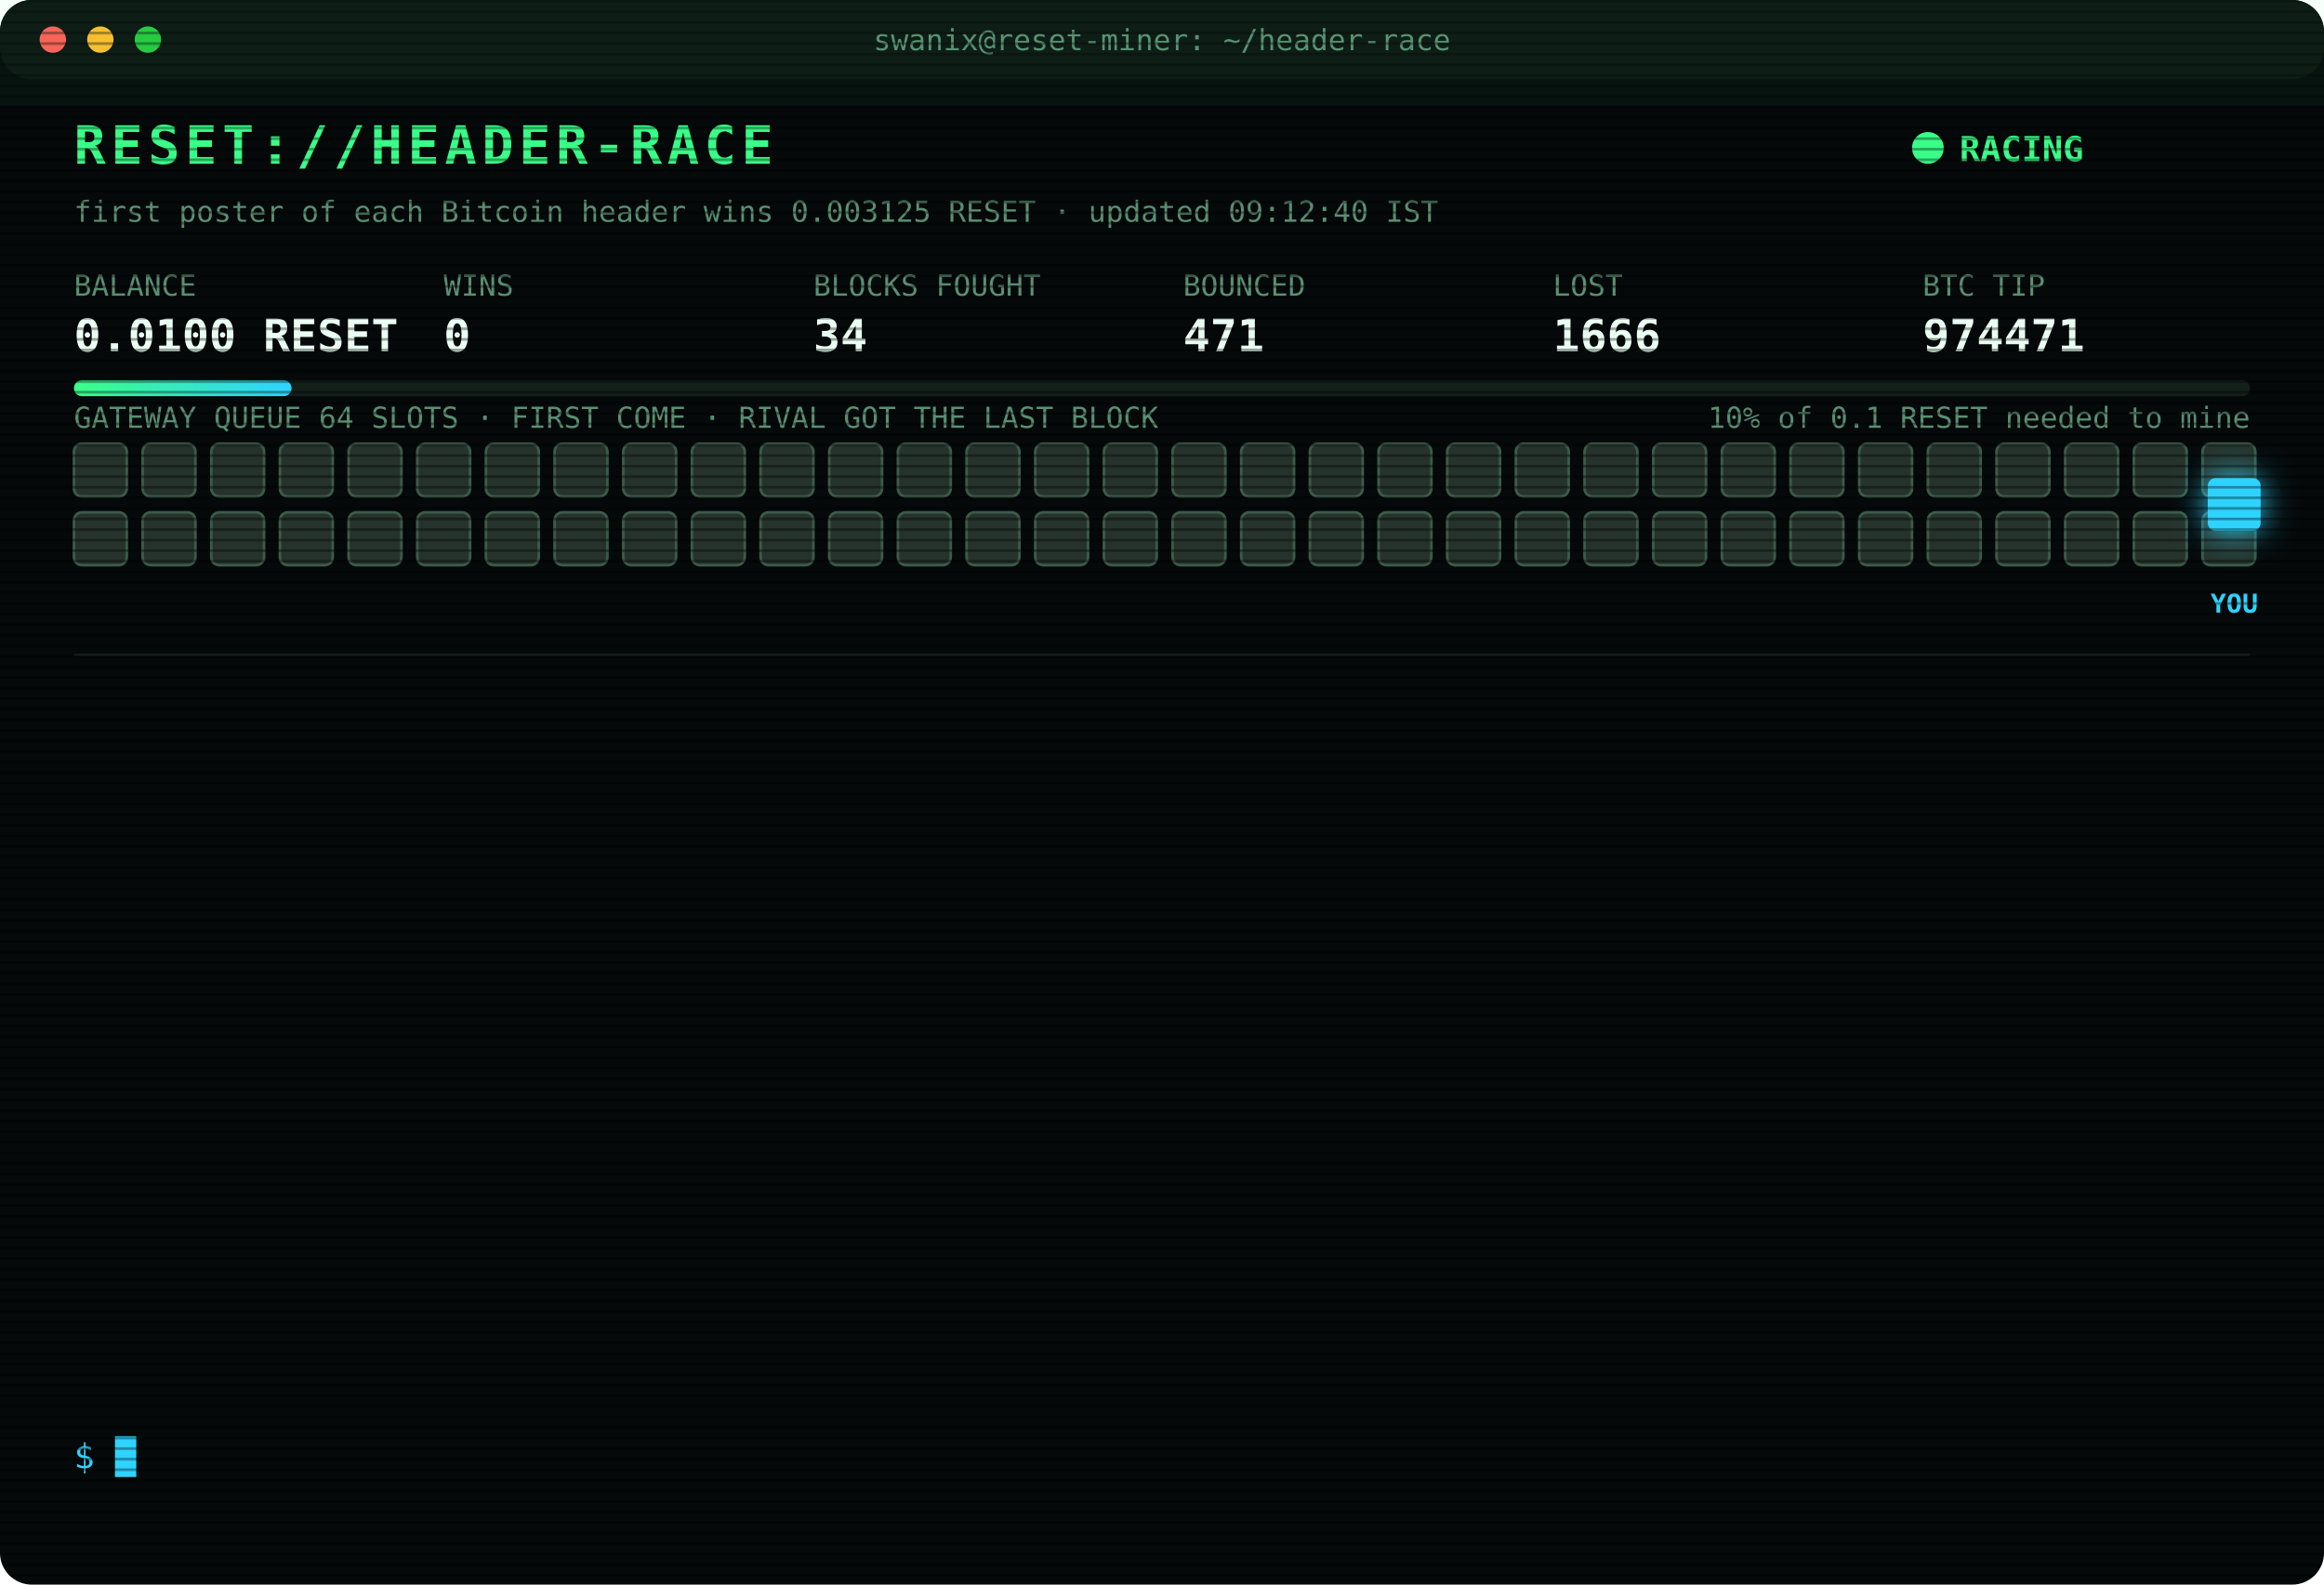
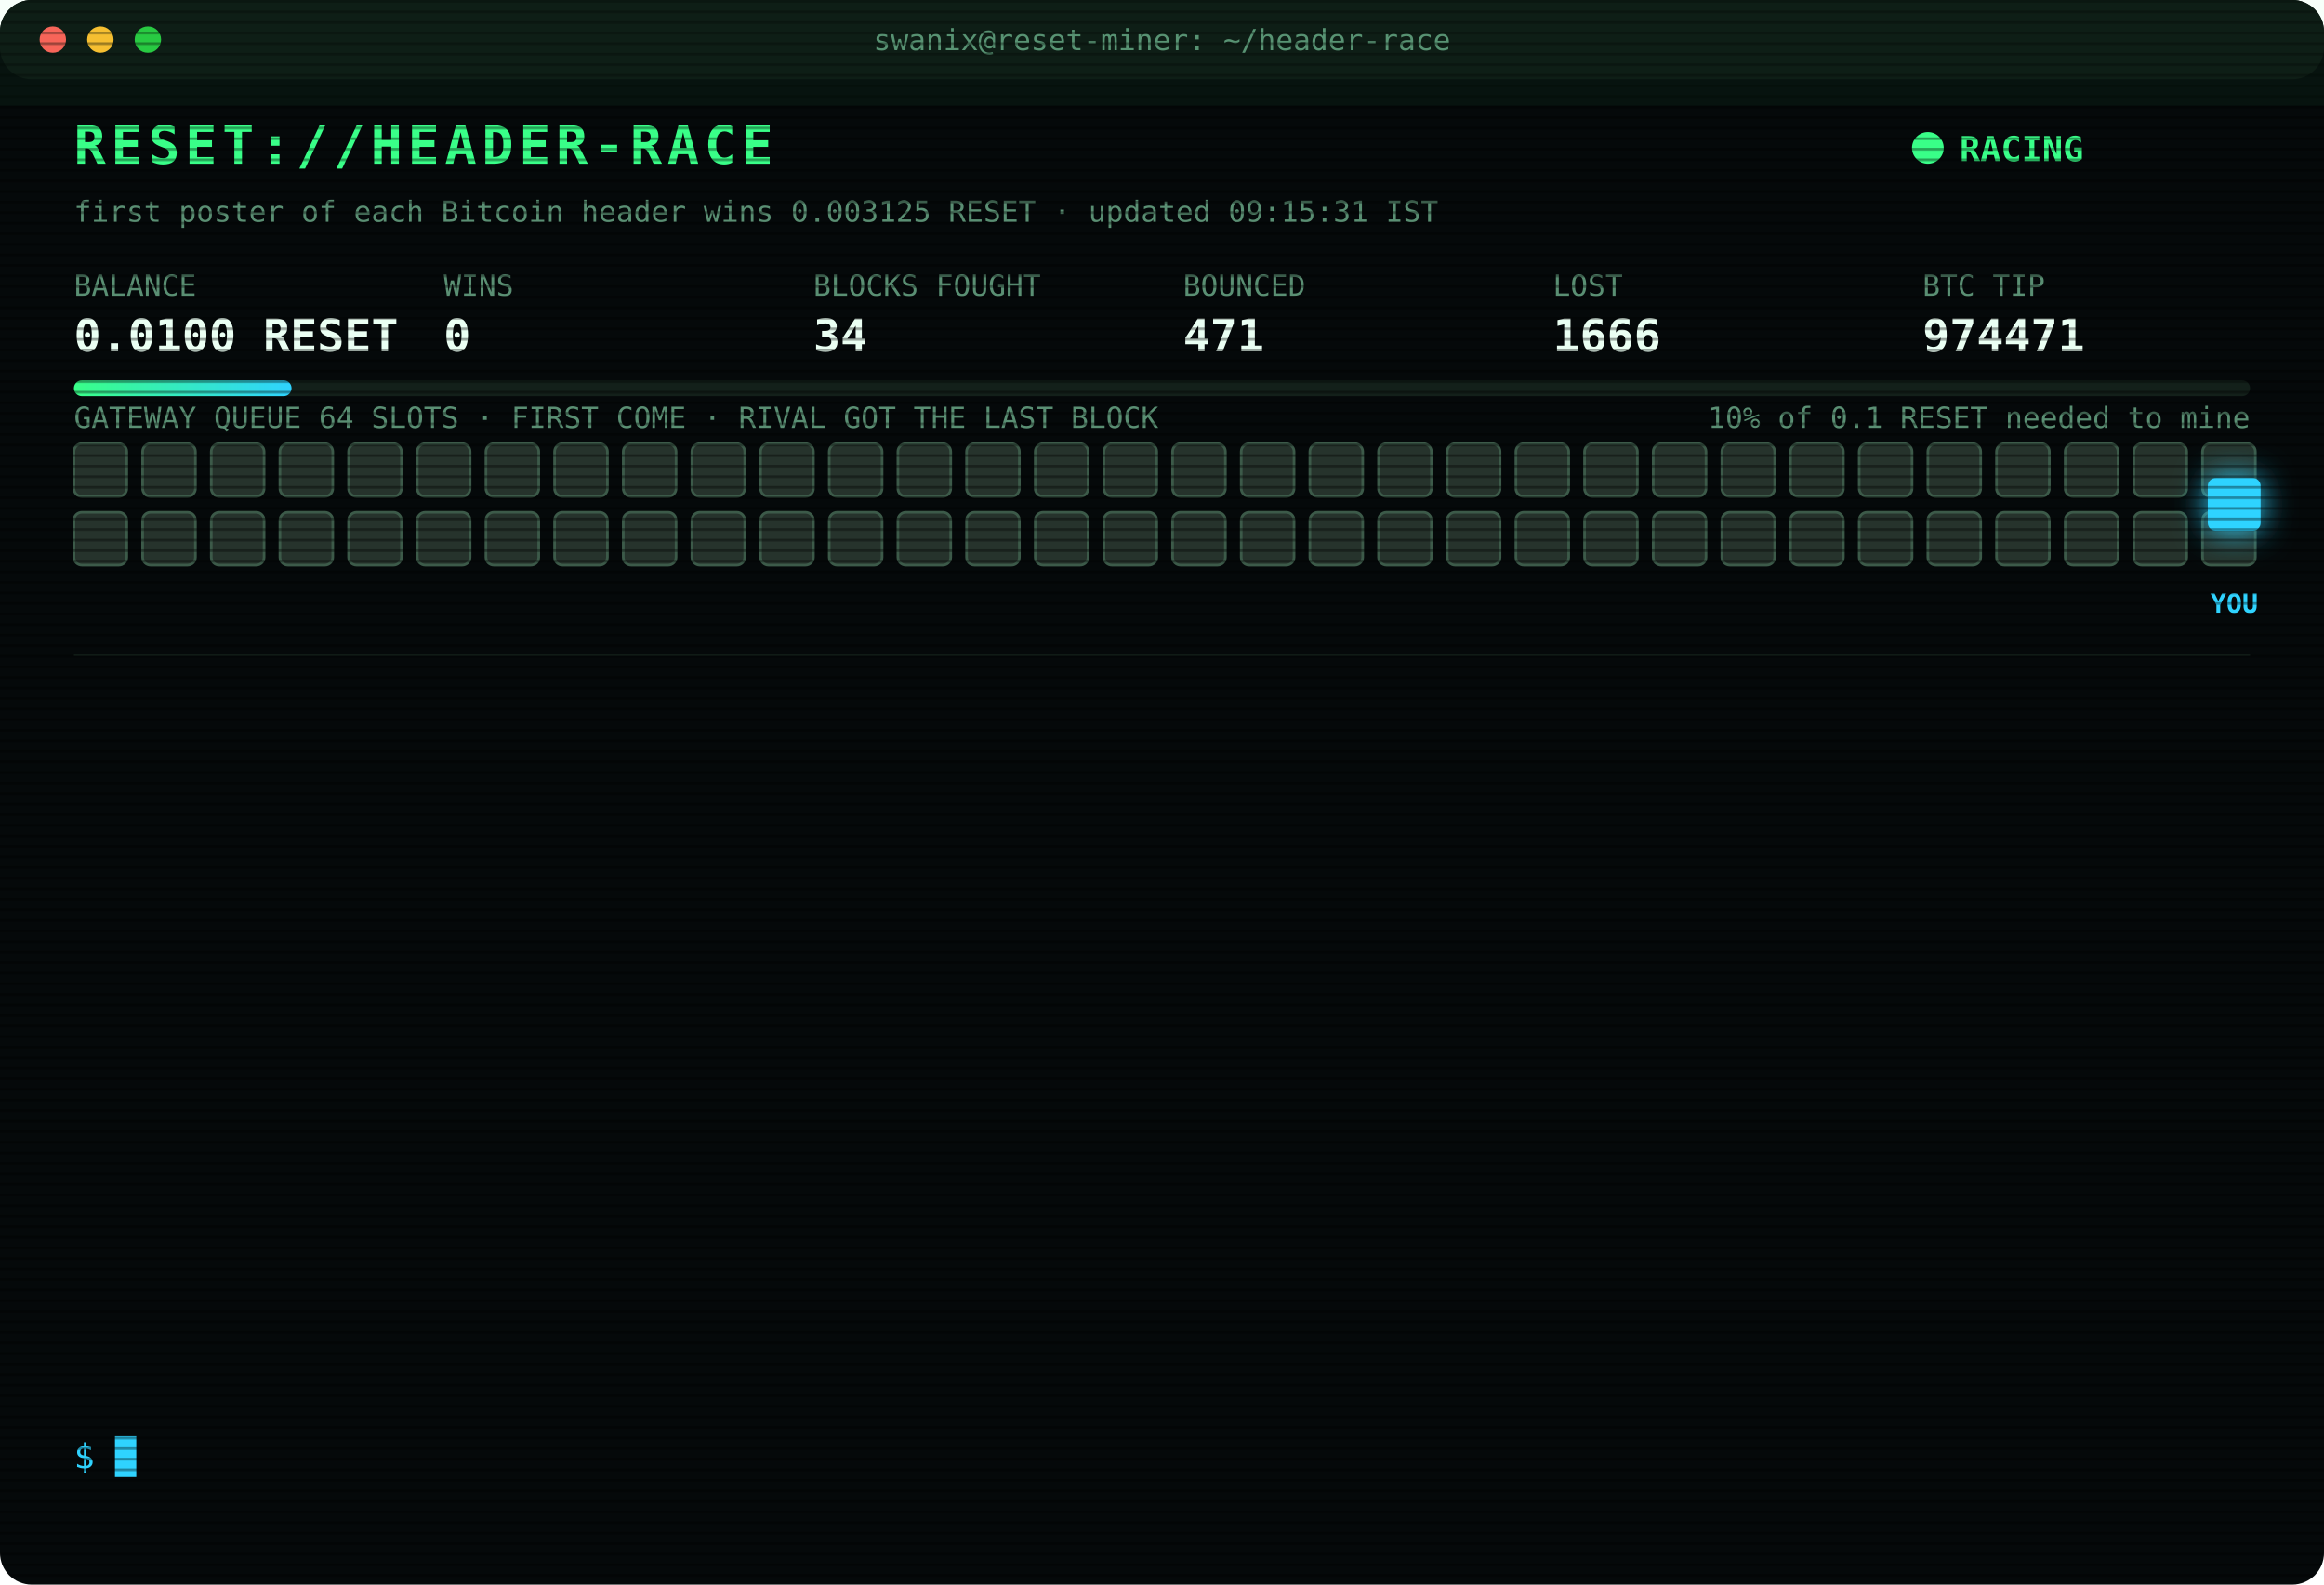
<svg xmlns="http://www.w3.org/2000/svg" width="880" height="600" viewBox="0 0 880 600" font-family="ui-monospace,SFMono-Regular,Menlo,Consolas,monospace">
  <style>
text{font-size:13px;fill:#7CFFB2}
.title{font-size:20px;font-weight:700;fill:#39FF88;letter-spacing:2px;animation:glitch 3s infinite steps(1)}
.sub{fill:#2fd3ff}.k{fill:#5a8f73;font-size:11px}.v{font-size:17px;font-weight:700;fill:#eafff3}
.ts{fill:#3f6b56}.boot{fill:#2fd3ff}.dim{fill:#5a8f73}.bad{fill:#ff4d6d}.warn{fill:#ffd23f}.mag{fill:#ff5cf0}.win{fill:#39FF88;font-weight:700}
.tag{font-size:10px;fill:#2fd3ff;font-weight:700}
.rival{fill:#26332c;stroke:#3c5a49;animation:jam 1.2s infinite alternate}
.idle{fill:#141c18;stroke:#22302a;animation:breathe 4s infinite}
.me{fill:#2fd3ff;filter:drop-shadow(0 0 6px #2fd3ff)}
.hover{animation:nudge 1.1s infinite ease-in-out}.bounce{animation:kick 1.4s infinite}
.ln{opacity:0;animation:in .4s forwards}
.cur{animation:blink 1s infinite steps(1)}
.scan{animation:scan 6s infinite linear}
.led{animation:blink 1.4s infinite}
@keyframes in{from{opacity:0;transform:translateX(-6px)}to{opacity:1;transform:none}}
@keyframes blink{50%{opacity:0}}
@keyframes jam{to{fill:#33463b}}
@keyframes breathe{50%{opacity:.4}}
@keyframes nudge{50%{transform:translateX(-10px)}}
@keyframes kick{0%,100%{transform:none}30%{transform:translateX(-14px)}55%{transform:translateX(10px) translateY(-6px)}}
@keyframes glitch{0%,92%{transform:none}93%{transform:translateX(2px);fill:#ff4d6d}95%{transform:translateX(-2px);fill:#2fd3ff}97%{transform:none}}
@keyframes scan{from{transform:translateY(-40px)}to{transform:translateY(600px)}}
</style>
  <defs>
    <pattern id="sl" width="4" height="4" patternUnits="userSpaceOnUse">
      <rect width="4" height="1" fill="#000" opacity=".35" />
    </pattern>
    <linearGradient id="bar">
      <stop offset="0" stop-color="#39FF88" />
      <stop offset="1" stop-color="#2fd3ff" />
    </linearGradient>
  </defs>
  <rect width="880" height="600" rx="12" fill="#05090a" />
  <rect width="880" height="30" rx="12" fill="#0d1512" />
  <circle cx="20" cy="15" r="5" fill="#ff5f57" />
  <circle cx="38" cy="15" r="5" fill="#febc2e" />
  <circle cx="56" cy="15" r="5" fill="#28c840" />
  <text x="440" y="19" text-anchor="middle" class="k">swanix@reset-miner: ~/header-race</text>
  <text x="28" y="62" class="title">RESET://HEADER-RACE</text>
  <circle class="led" cx="730" cy="56" r="6" fill="#39FF88" />
  <text x="742" y="61" class="win">RACING</text>
-   <text x="28" y="84" class="k">first poster of each Bitcoin header wins 0.003125 RESET · updated 09:12:40 IST</text>
+   <text x="28" y="84" class="k">first poster of each Bitcoin header wins 0.003125 RESET · updated 09:15:31 IST</text>
  <text x="28" y="112" class="k">BALANCE</text>
  <text x="28" y="133" class="v">0.0100 RESET</text>
  <text x="168" y="112" class="k">WINS</text>
  <text x="168" y="133" class="v">0</text>
  <text x="308" y="112" class="k">BLOCKS FOUGHT</text>
  <text x="308" y="133" class="v">34</text>
  <text x="448" y="112" class="k">BOUNCED</text>
  <text x="448" y="133" class="v">471</text>
  <text x="588" y="112" class="k">LOST</text>
  <text x="588" y="133" class="v">1666</text>
  <text x="728" y="112" class="k">BTC TIP</text>
  <text x="728" y="133" class="v">974471</text>
  <rect x="28" y="144" width="824" height="6" rx="3" fill="#13201a" />
  <rect x="28" y="144" width="82.4" height="6" rx="3" fill="url(#bar)" />
  <text x="852" y="162" text-anchor="end" class="k">10% of 0.1 RESET needed to mine</text>
  <text x="28" y="162" class="k">GATEWAY QUEUE 64 SLOTS · FIRST COME · RIVAL GOT THE LAST BLOCK</text>
  <rect class="rival" x="28" y="168" width="20" height="20" rx="3" style="animation-delay:0.00s" />
  <rect class="rival" x="54" y="168" width="20" height="20" rx="3" style="animation-delay:0.05s" />
  <rect class="rival" x="80" y="168" width="20" height="20" rx="3" style="animation-delay:0.10s" />
  <rect class="rival" x="106" y="168" width="20" height="20" rx="3" style="animation-delay:0.15s" />
  <rect class="rival" x="132" y="168" width="20" height="20" rx="3" style="animation-delay:0.20s" />
  <rect class="rival" x="158" y="168" width="20" height="20" rx="3" style="animation-delay:0.25s" />
  <rect class="rival" x="184" y="168" width="20" height="20" rx="3" style="animation-delay:0.30s" />
  <rect class="rival" x="210" y="168" width="20" height="20" rx="3" style="animation-delay:0.35s" />
  <rect class="rival" x="236" y="168" width="20" height="20" rx="3" style="animation-delay:0.40s" />
  <rect class="rival" x="262" y="168" width="20" height="20" rx="3" style="animation-delay:0.45s" />
  <rect class="rival" x="288" y="168" width="20" height="20" rx="3" style="animation-delay:0.50s" />
  <rect class="rival" x="314" y="168" width="20" height="20" rx="3" style="animation-delay:0.55s" />
  <rect class="rival" x="340" y="168" width="20" height="20" rx="3" style="animation-delay:0.60s" />
  <rect class="rival" x="366" y="168" width="20" height="20" rx="3" style="animation-delay:0.65s" />
  <rect class="rival" x="392" y="168" width="20" height="20" rx="3" style="animation-delay:0.70s" />
  <rect class="rival" x="418" y="168" width="20" height="20" rx="3" style="animation-delay:0.75s" />
  <rect class="rival" x="444" y="168" width="20" height="20" rx="3" style="animation-delay:0.80s" />
  <rect class="rival" x="470" y="168" width="20" height="20" rx="3" style="animation-delay:0.85s" />
  <rect class="rival" x="496" y="168" width="20" height="20" rx="3" style="animation-delay:0.90s" />
  <rect class="rival" x="522" y="168" width="20" height="20" rx="3" style="animation-delay:0.95s" />
  <rect class="rival" x="548" y="168" width="20" height="20" rx="3" style="animation-delay:1.00s" />
  <rect class="rival" x="574" y="168" width="20" height="20" rx="3" style="animation-delay:1.05s" />
  <rect class="rival" x="600" y="168" width="20" height="20" rx="3" style="animation-delay:1.10s" />
  <rect class="rival" x="626" y="168" width="20" height="20" rx="3" style="animation-delay:1.15s" />
  <rect class="rival" x="652" y="168" width="20" height="20" rx="3" style="animation-delay:1.20s" />
  <rect class="rival" x="678" y="168" width="20" height="20" rx="3" style="animation-delay:1.25s" />
  <rect class="rival" x="704" y="168" width="20" height="20" rx="3" style="animation-delay:1.30s" />
  <rect class="rival" x="730" y="168" width="20" height="20" rx="3" style="animation-delay:1.35s" />
  <rect class="rival" x="756" y="168" width="20" height="20" rx="3" style="animation-delay:1.40s" />
  <rect class="rival" x="782" y="168" width="20" height="20" rx="3" style="animation-delay:1.45s" />
  <rect class="rival" x="808" y="168" width="20" height="20" rx="3" style="animation-delay:1.50s" />
  <rect class="rival" x="834" y="168" width="20" height="20" rx="3" style="animation-delay:1.55s" />
  <rect class="rival" x="28" y="194" width="20" height="20" rx="3" style="animation-delay:1.60s" />
  <rect class="rival" x="54" y="194" width="20" height="20" rx="3" style="animation-delay:1.65s" />
  <rect class="rival" x="80" y="194" width="20" height="20" rx="3" style="animation-delay:1.70s" />
  <rect class="rival" x="106" y="194" width="20" height="20" rx="3" style="animation-delay:1.75s" />
  <rect class="rival" x="132" y="194" width="20" height="20" rx="3" style="animation-delay:1.80s" />
  <rect class="rival" x="158" y="194" width="20" height="20" rx="3" style="animation-delay:1.85s" />
  <rect class="rival" x="184" y="194" width="20" height="20" rx="3" style="animation-delay:1.90s" />
  <rect class="rival" x="210" y="194" width="20" height="20" rx="3" style="animation-delay:1.95s" />
  <rect class="rival" x="236" y="194" width="20" height="20" rx="3" style="animation-delay:2.00s" />
  <rect class="rival" x="262" y="194" width="20" height="20" rx="3" style="animation-delay:2.05s" />
  <rect class="rival" x="288" y="194" width="20" height="20" rx="3" style="animation-delay:2.10s" />
  <rect class="rival" x="314" y="194" width="20" height="20" rx="3" style="animation-delay:2.15s" />
  <rect class="rival" x="340" y="194" width="20" height="20" rx="3" style="animation-delay:2.20s" />
  <rect class="rival" x="366" y="194" width="20" height="20" rx="3" style="animation-delay:2.25s" />
  <rect class="rival" x="392" y="194" width="20" height="20" rx="3" style="animation-delay:2.30s" />
  <rect class="rival" x="418" y="194" width="20" height="20" rx="3" style="animation-delay:2.35s" />
  <rect class="rival" x="444" y="194" width="20" height="20" rx="3" style="animation-delay:2.40s" />
  <rect class="rival" x="470" y="194" width="20" height="20" rx="3" style="animation-delay:2.45s" />
  <rect class="rival" x="496" y="194" width="20" height="20" rx="3" style="animation-delay:2.50s" />
  <rect class="rival" x="522" y="194" width="20" height="20" rx="3" style="animation-delay:2.55s" />
  <rect class="rival" x="548" y="194" width="20" height="20" rx="3" style="animation-delay:2.60s" />
  <rect class="rival" x="574" y="194" width="20" height="20" rx="3" style="animation-delay:2.65s" />
  <rect class="rival" x="600" y="194" width="20" height="20" rx="3" style="animation-delay:2.70s" />
  <rect class="rival" x="626" y="194" width="20" height="20" rx="3" style="animation-delay:2.75s" />
  <rect class="rival" x="652" y="194" width="20" height="20" rx="3" style="animation-delay:2.80s" />
  <rect class="rival" x="678" y="194" width="20" height="20" rx="3" style="animation-delay:2.85s" />
  <rect class="rival" x="704" y="194" width="20" height="20" rx="3" style="animation-delay:2.90s" />
  <rect class="rival" x="730" y="194" width="20" height="20" rx="3" style="animation-delay:2.95s" />
  <rect class="rival" x="756" y="194" width="20" height="20" rx="3" style="animation-delay:3.00s" />
  <rect class="rival" x="782" y="194" width="20" height="20" rx="3" style="animation-delay:3.05s" />
  <rect class="rival" x="808" y="194" width="20" height="20" rx="3" style="animation-delay:3.10s" />
  <rect class="rival" x="834" y="194" width="20" height="20" rx="3" style="animation-delay:3.15s" />
  <g class="hover">
    <rect class="me" x="836" y="181" width="20" height="20" rx="3" />
    <text class="tag" x="846" y="232" text-anchor="middle">YOU</text>
  </g>
  <line x1="28" x2="852" y1="248" y2="248" stroke="#13201a" />
  <g class="ln" style="animation-delay:0.40s">
    <text x="28" y="270" class="ts">06:14:37</text>
    <text x="104" y="270" class="bad">[LOST] #974461 taken by a rival miner</text>
  </g>
  <g class="ln" style="animation-delay:0.65s">
    <text x="28" y="292" class="ts">06:15:18</text>
    <text x="104" y="292" class="bad">[LOST] #974462 taken by a rival miner</text>
  </g>
  <g class="ln" style="animation-delay:0.90s">
    <text x="28" y="314" class="ts">06:18:52</text>
    <text x="104" y="314" class="bad">[LOST] #974463 taken by a rival miner</text>
  </g>
  <g class="ln" style="animation-delay:1.15s">
    <text x="28" y="336" class="ts">06:25:21</text>
    <text x="104" y="336" class="bad">[LOST] #974464 taken by a rival miner</text>
  </g>
  <g class="ln" style="animation-delay:1.40s">
    <text x="28" y="358" class="ts">06:38:40</text>
    <text x="104" y="358" class="bad">[LOST] #974465 taken by a rival miner</text>
  </g>
  <g class="ln" style="animation-delay:1.65s">
    <text x="28" y="380" class="ts">06:39:42</text>
    <text x="104" y="380" class="bad">[LOST] #974466 taken by a rival miner</text>
  </g>
  <g class="ln" style="animation-delay:1.90s">
    <text x="28" y="402" class="ts">06:55:31</text>
    <text x="104" y="402" class="dim">[STINT END] calls 777 · wins 0</text>
  </g>
  <g class="ln" style="animation-delay:2.15s">
    <text x="28" y="424" class="ts">07:00:25</text>
    <text x="104" y="424" class="boot">[BOOT] racer v3 online · 3 feeds · stint 340m</text>
  </g>
  <g class="ln" style="animation-delay:2.40s">
    <text x="28" y="446" class="ts">07:37:57</text>
    <text x="104" y="446" class="bad">[LOST] #974467 taken by a rival miner</text>
  </g>
  <g class="ln" style="animation-delay:2.65s">
    <text x="28" y="468" class="ts">07:51:37</text>
    <text x="104" y="468" class="bad">[LOST] #974468 taken by a rival miner</text>
  </g>
  <g class="ln" style="animation-delay:2.90s">
    <text x="28" y="490" class="ts">08:12:51</text>
    <text x="104" y="490" class="bad">[LOST] #974469 taken by a rival miner</text>
  </g>
  <g class="ln" style="animation-delay:3.15s">
    <text x="28" y="512" class="ts">08:56:14</text>
    <text x="104" y="512" class="bad">[LOST] #974470 taken by a rival miner</text>
  </g>
  <g class="ln" style="animation-delay:3.40s">
    <text x="28" y="534" class="ts">09:12:40</text>
    <text x="104" y="534" class="bad">[LOST] #974471 taken by a rival miner</text>
  </g>
  <text x="28" y="556" class="sub">$ <tspan class="cur">█</tspan>
  </text>
  <rect width="880" height="600" rx="12" fill="url(#sl)" pointer-events="none" />
  <rect class="scan" width="880" height="40" fill="#39FF88" opacity=".04" />
</svg>
